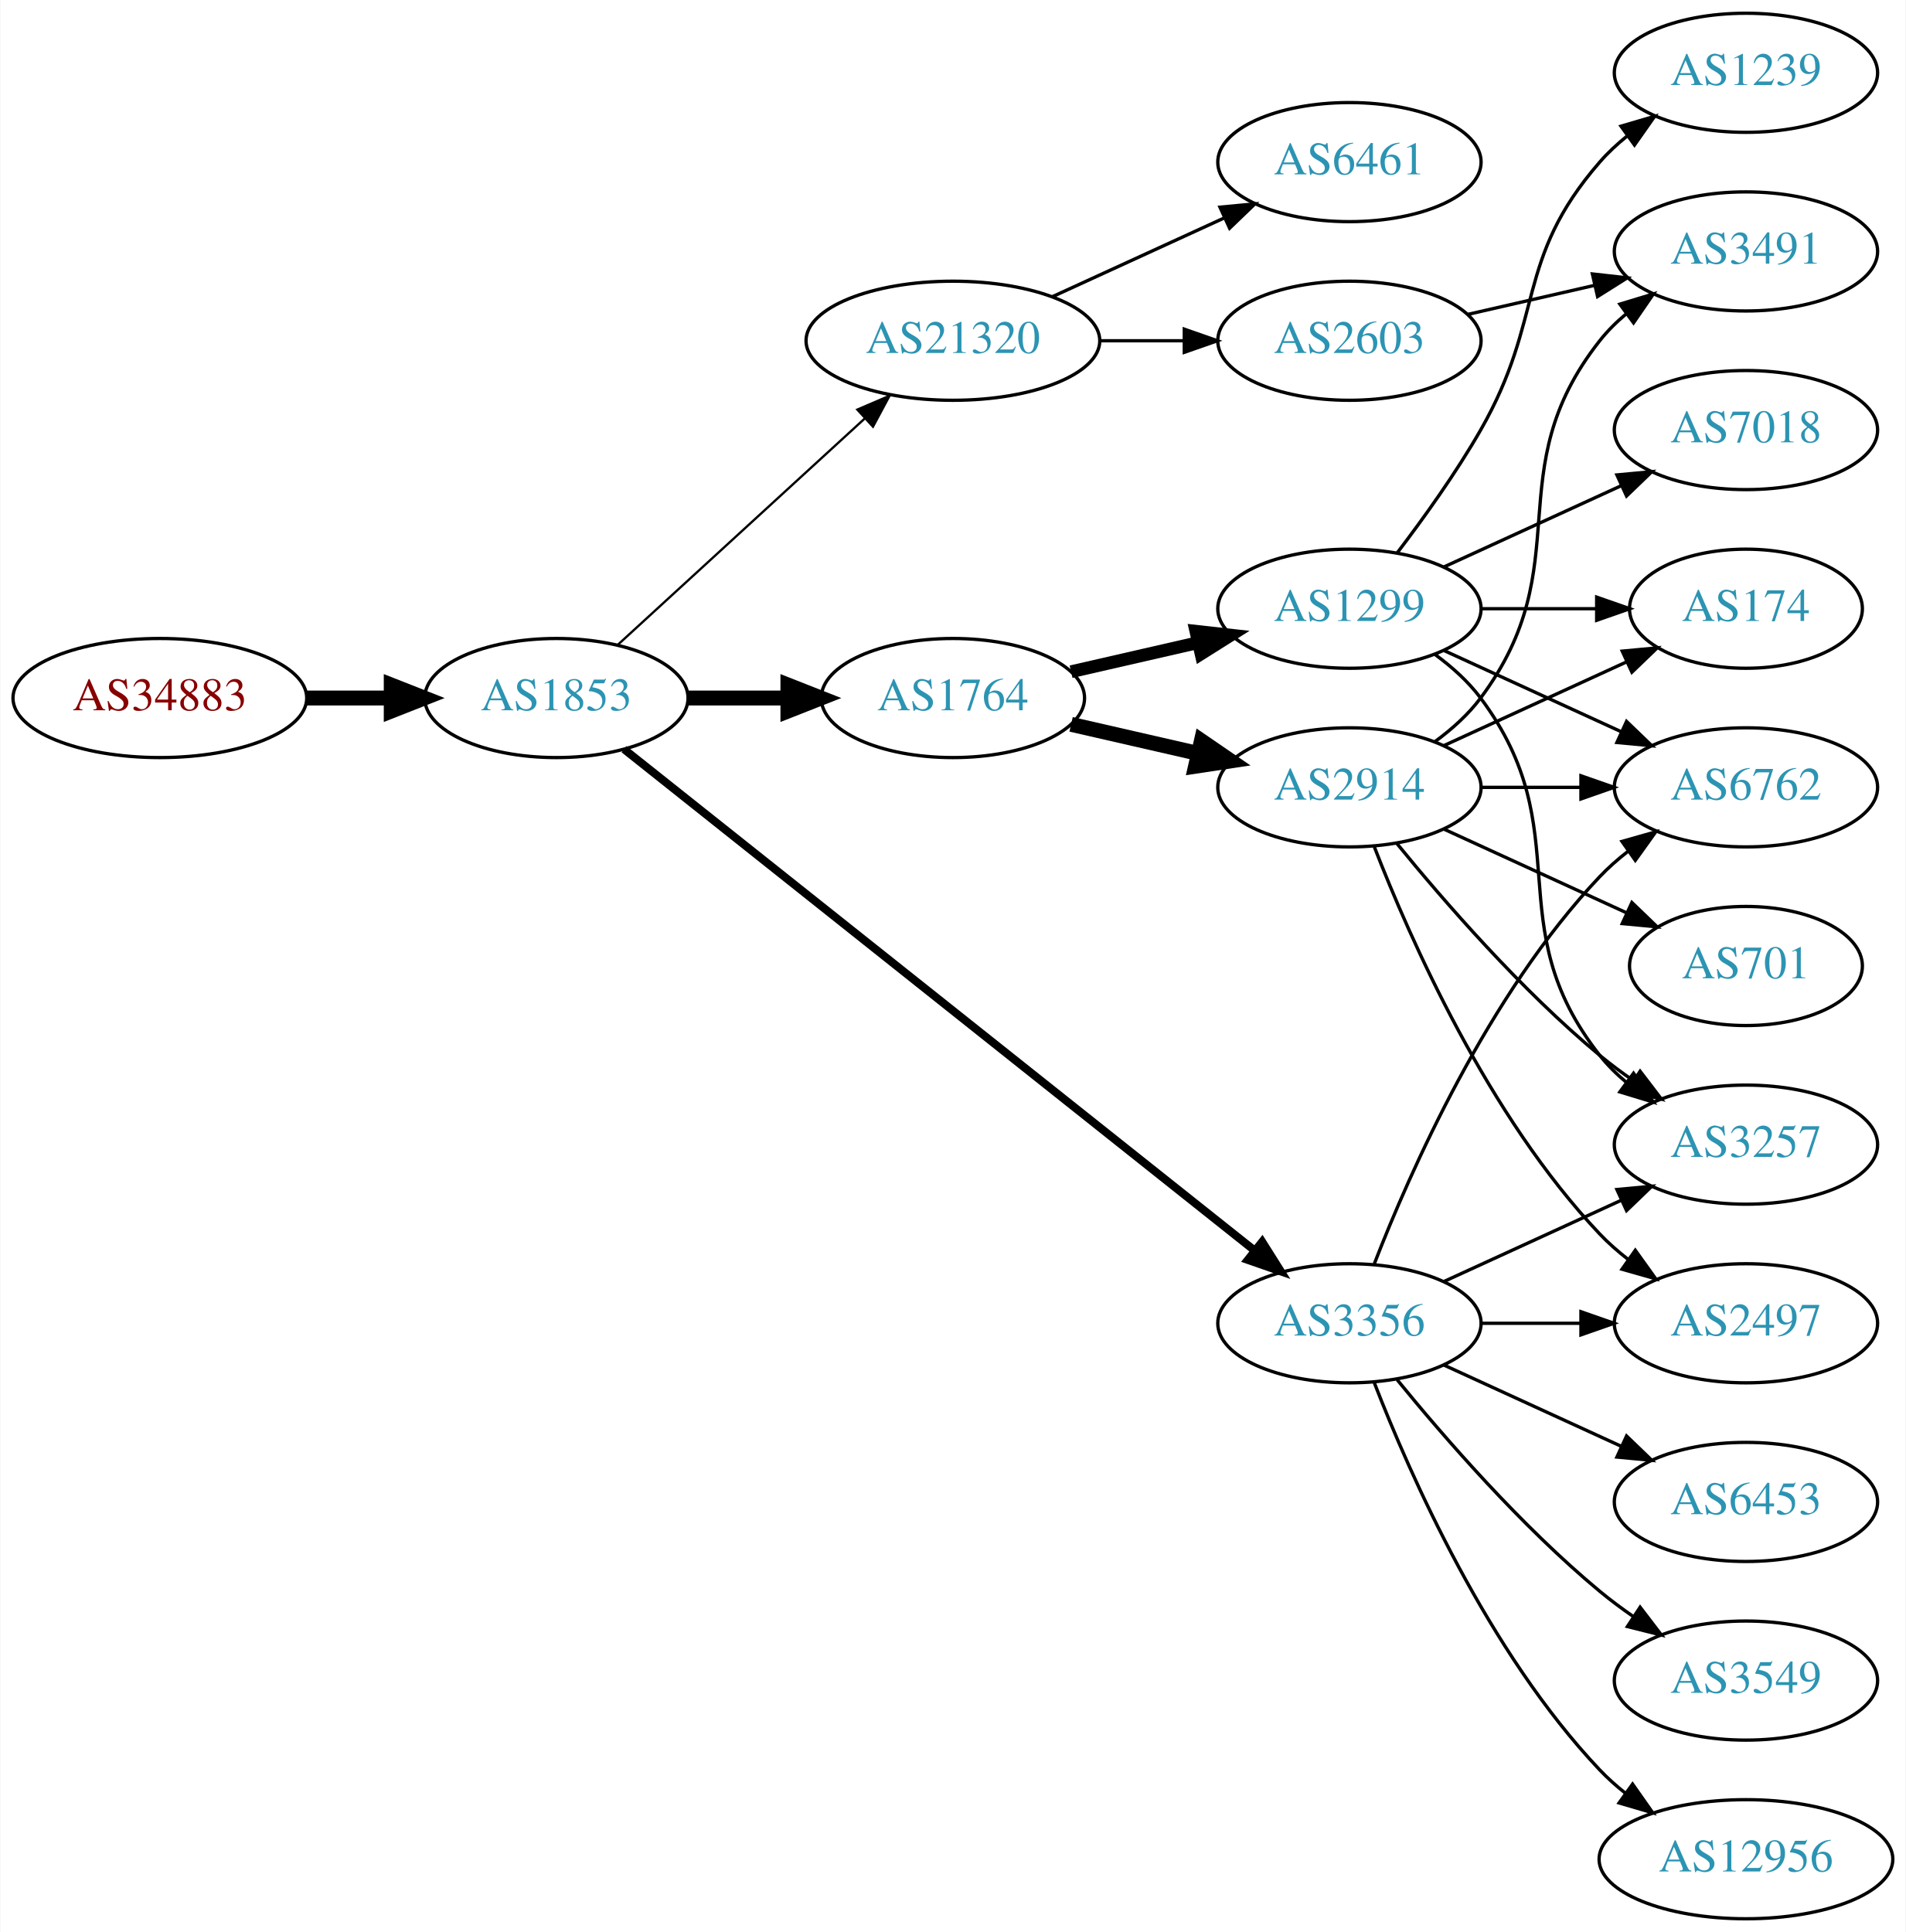
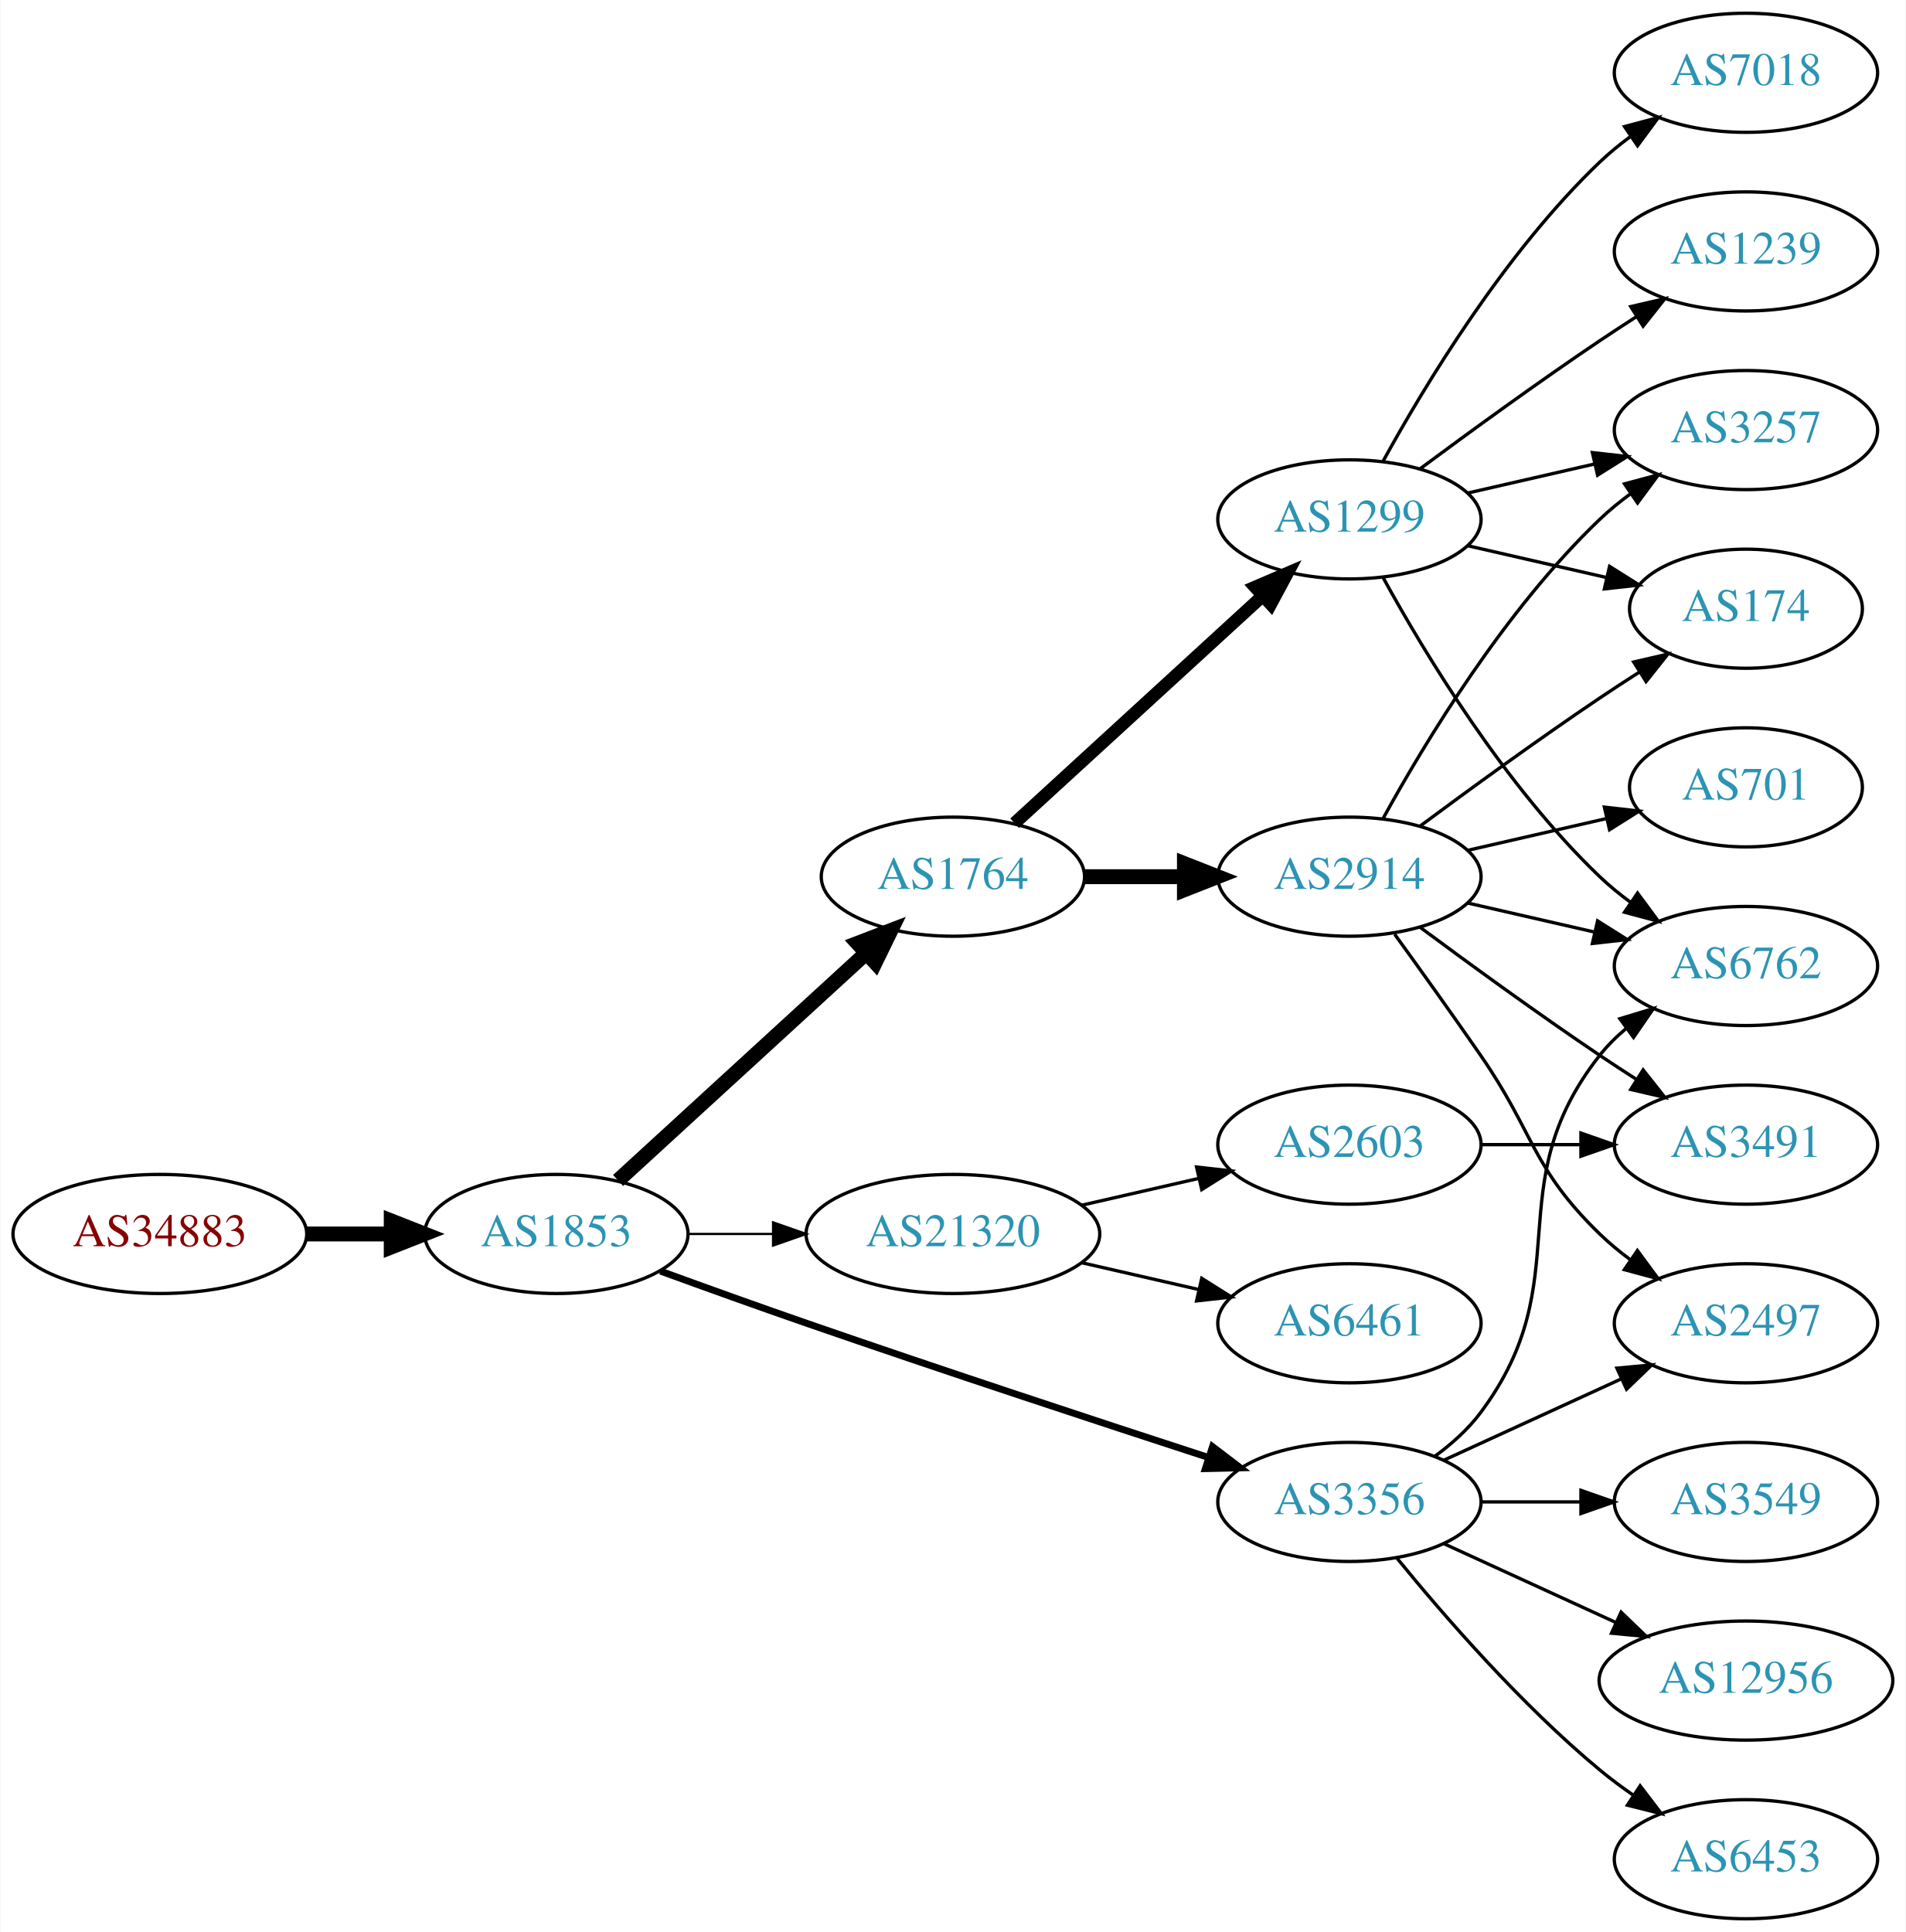
<svg xmlns="http://www.w3.org/2000/svg" xmlns:xlink="http://www.w3.org/1999/xlink" width="576pt" height="584pt" viewBox="0.00 0.00 575.76 584.00">
  <g id="graph0" class="graph" transform="scale(1 1) rotate(0) translate(4 580)">
    <polygon fill="white" stroke="none" points="-4,4 -4,-580 571.762,-580 571.762,4 -4,4" />
    <g id="node1" class="node">
      <g id="a_node1">
        <a xlink:href="/asn/34883" xlink:title="AS34883 ~ FH JOANNEUM Gesellschaft mbH [AT]">
-           <ellipse fill="#ffffff" stroke="black" cx="44.196" cy="-369" rx="44.393" ry="18" />
-           <text text-anchor="middle" x="44.196" y="-365.3" font-family="Times,serif" font-size="14.00" fill="#880000">AS34883</text>
+           <ellipse fill="#ffffff" stroke="black" cx="44.196" cy="-207" rx="44.393" ry="18" />
+           <text text-anchor="middle" x="44.196" y="-203.3" font-family="Times,serif" font-size="14.00" fill="#880000">AS34883</text>
        </a>
      </g>
    </g>
    <g id="node2" class="node">
      <g id="a_node2">
        <a xlink:href="/asn/1853" xlink:title="AS1853 ~ ACOnet Backbone [AT]">
-           <ellipse fill="#ffffff" stroke="black" cx="164.039" cy="-369" rx="39.794" ry="18" />
-           <text text-anchor="middle" x="164.039" y="-365.3" font-family="Times,serif" font-size="14.00" fill="#2c94b3">AS1853</text>
+           <ellipse fill="#ffffff" stroke="black" cx="164.039" cy="-207" rx="39.794" ry="18" />
+           <text text-anchor="middle" x="164.039" y="-203.3" font-family="Times,serif" font-size="14.00" fill="#2c94b3">AS1853</text>
        </a>
      </g>
    </g>
    <g id="edge1" class="edge">
-       <path fill="none" stroke="black" stroke-width="4.5" d="M88.407,-369C96.72,-369 105.482,-369 113.965,-369" />
-       <polygon fill="black" stroke="black" stroke-width="4.5" points="114.123,-372.938 124.123,-369 114.123,-365.063 114.123,-372.938" />
+       <path fill="none" stroke="black" stroke-width="4.5" d="M88.407,-207C96.72,-207 105.482,-207 113.965,-207" />
+       <polygon fill="black" stroke="black" stroke-width="4.5" points="114.123,-210.938 124.123,-207 114.123,-203.063 114.123,-210.938" />
    </g>
    <g id="node3" class="node">
      <g id="a_node3">
        <a xlink:href="/asn/1764" xlink:title="AS1764 ~ NEXTLAYER-AS [AT]">
-           <ellipse fill="#ffffff" stroke="black" cx="283.881" cy="-369" rx="39.794" ry="18" />
-           <text text-anchor="middle" x="283.881" y="-365.3" font-family="Times,serif" font-size="14.00" fill="#2c94b3">AS1764</text>
+           <ellipse fill="#ffffff" stroke="black" cx="283.881" cy="-315" rx="39.794" ry="18" />
+           <text text-anchor="middle" x="283.881" y="-311.3" font-family="Times,serif" font-size="14.00" fill="#2c94b3">AS1764</text>
        </a>
      </g>
    </g>
    <g id="edge2" class="edge">
-       <path fill="none" stroke="black" stroke-width="4.5" d="M203.951,-369C213.505,-369 223.854,-369 233.817,-369" />
-       <polygon fill="black" stroke="black" stroke-width="4.5" points="234.009,-372.938 244.009,-369 234.009,-365.063 234.009,-372.938" />
+       <path fill="none" stroke="black" stroke-width="4.5" d="M182.681,-223.169C202.554,-241.382 235.016,-271.133 257.585,-291.817" />
+       <polygon fill="black" stroke="black" stroke-width="4.5" points="255.086,-294.867 265.118,-298.721 260.406,-289.061 255.086,-294.867" />
    </g>
    <g id="node4" class="node">
      <g id="a_node4">
-         <a xlink:href="/asn/21320" xlink:title="AS21320 ~ GEANT Vereniging [EU]">
-           <ellipse fill="#ffffff" stroke="black" cx="283.881" cy="-477" rx="44.393" ry="18" />
-           <text text-anchor="middle" x="283.881" y="-473.3" font-family="Times,serif" font-size="14.00" fill="#2c94b3">AS21320</text>
+         <a xlink:href="/asn/3356" xlink:title="AS3356 ~ Level 3 Parent, LLC [US]">
+           <ellipse fill="#ffffff" stroke="black" cx="403.724" cy="-126" rx="39.794" ry="18" />
+           <text text-anchor="middle" x="403.724" y="-122.3" font-family="Times,serif" font-size="14.00" fill="#2c94b3">AS3356</text>
        </a>
      </g>
    </g>
    <g id="edge3" class="edge">
-       <path fill="none" stroke="black" stroke-width="0.692" d="M182.681,-385.169C202.439,-403.276 234.641,-432.789 257.193,-453.457" />
-       <polygon fill="black" stroke="black" stroke-width="0.692" points="254.994,-456.189 264.731,-460.365 259.723,-451.029 254.994,-456.189" />
+       <path fill="none" stroke="black" stroke-width="2.077" d="M195.479,-195.777C208.99,-190.851 225.1,-185.052 239.685,-180 280.794,-165.76 328.005,-150.211 361.008,-139.471" />
+       <polygon fill="black" stroke="black" stroke-width="2.077" points="362.342,-142.717 370.771,-136.299 360.179,-136.06 362.342,-142.717" />
    </g>
    <g id="node5" class="node">
      <g id="a_node5">
-         <a xlink:href="/asn/3356" xlink:title="AS3356 ~ Level 3 Parent, LLC [US]">
-           <ellipse fill="#ffffff" stroke="black" cx="403.724" cy="-180" rx="39.794" ry="18" />
-           <text text-anchor="middle" x="403.724" y="-176.3" font-family="Times,serif" font-size="14.00" fill="#2c94b3">AS3356</text>
+         <a xlink:href="/asn/21320" xlink:title="AS21320 ~ GEANT Vereniging [EU]">
+           <ellipse fill="#ffffff" stroke="black" cx="283.881" cy="-207" rx="44.393" ry="18" />
+           <text text-anchor="middle" x="283.881" y="-203.3" font-family="Times,serif" font-size="14.00" fill="#2c94b3">AS21320</text>
        </a>
      </g>
    </g>
    <g id="edge4" class="edge">
-       <path fill="none" stroke="black" stroke-width="2.423" d="M184.489,-353.533C226.622,-320.031 326.434,-240.663 375.094,-201.97" />
-       <polygon fill="black" stroke="black" stroke-width="2.423" points="377.355,-204.644 383.004,-195.68 372.999,-199.165 377.355,-204.644" />
+       <path fill="none" stroke="black" stroke-width="0.692" d="M203.951,-207C212.054,-207 220.729,-207 229.255,-207" />
+       <polygon fill="black" stroke="black" stroke-width="0.692" points="229.533,-210.5 239.533,-207 229.533,-203.5 229.533,-210.5" />
    </g>
    <g id="node6" class="node">
      <g id="a_node6">
-         <a xlink:href="/asn/1299" xlink:title="AS1299 ~ Telia Carrier [EU]">
-           <ellipse fill="#ffffff" stroke="black" cx="403.724" cy="-396" rx="39.794" ry="18" />
-           <text text-anchor="middle" x="403.724" y="-392.3" font-family="Times,serif" font-size="14.00" fill="#2c94b3">AS1299</text>
+         <a xlink:href="/asn/2914" xlink:title="AS2914 ~ NTT America, Inc. [US]">
+           <ellipse fill="#ffffff" stroke="black" cx="403.724" cy="-315" rx="39.794" ry="18" />
+           <text text-anchor="middle" x="403.724" y="-311.3" font-family="Times,serif" font-size="14.00" fill="#2c94b3">AS2914</text>
        </a>
      </g>
    </g>
    <g id="edge5" class="edge">
-       <path fill="none" stroke="black" stroke-width="3.857" d="M319.6,-376.955C331.6,-379.704 345.221,-382.825 357.914,-385.733" />
-       <polygon fill="black" stroke="black" stroke-width="3.857" points="357.316,-389.187 367.845,-388.009 358.88,-382.364 357.316,-389.187" />
+       <path fill="none" stroke="black" stroke-width="4.5" d="M323.794,-315C333.347,-315 343.697,-315 353.659,-315" />
+       <polygon fill="black" stroke="black" stroke-width="4.5" points="353.852,-318.938 363.852,-315 353.852,-311.063 353.852,-318.938" />
    </g>
    <g id="node7" class="node">
      <g id="a_node7">
-         <a xlink:href="/asn/2914" xlink:title="AS2914 ~ NTT America, Inc. [US]">
-           <ellipse fill="#ffffff" stroke="black" cx="403.724" cy="-342" rx="39.794" ry="18" />
-           <text text-anchor="middle" x="403.724" y="-338.3" font-family="Times,serif" font-size="14.00" fill="#2c94b3">AS2914</text>
+         <a xlink:href="/asn/1299" xlink:title="AS1299 ~ Telia Carrier [EU]">
+           <ellipse fill="#ffffff" stroke="black" cx="403.724" cy="-423" rx="39.794" ry="18" />
+           <text text-anchor="middle" x="403.724" y="-419.3" font-family="Times,serif" font-size="14.00" fill="#2c94b3">AS1299</text>
        </a>
      </g>
    </g>
    <g id="edge6" class="edge">
-       <path fill="none" stroke="black" stroke-width="4.5" d="M319.6,-361.045C331.6,-358.296 345.221,-355.175 357.914,-352.267" />
-       <polygon fill="black" stroke="black" stroke-width="4.5" points="358.977,-356.063 367.845,-349.991 357.219,-348.387 358.977,-356.063" />
-     </g>
-     <g id="node16" class="node">
-       <g id="a_node16">
-         <a xlink:href="/asn/6461" xlink:title="AS6461 ~ Zayo Bandwidth [US]">
-           <ellipse fill="#ffffff" stroke="black" cx="403.724" cy="-531" rx="39.794" ry="18" />
-           <text text-anchor="middle" x="403.724" y="-527.3" font-family="Times,serif" font-size="14.00" fill="#2c94b3">AS6461</text>
-         </a>
-       </g>
-     </g>
-     <g id="edge18" class="edge">
-       <path fill="none" stroke="black" d="M314.011,-490.348C329.622,-497.502 349.02,-506.391 365.692,-514.03" />
-       <polygon fill="black" stroke="black" points="364.595,-517.378 375.144,-518.362 367.511,-511.014 364.595,-517.378" />
-     </g>
-     <g id="node17" class="node">
-       <g id="a_node17">
-         <a xlink:href="/asn/2603" xlink:title="AS2603 ~ NORDUnet [NO]">
-           <ellipse fill="#ffffff" stroke="black" cx="403.724" cy="-477" rx="39.794" ry="18" />
-           <text text-anchor="middle" x="403.724" y="-473.3" font-family="Times,serif" font-size="14.00" fill="#2c94b3">AS2603</text>
-         </a>
-       </g>
-     </g>
-     <g id="edge19" class="edge">
-       <path fill="none" stroke="black" d="M328.092,-477C336.405,-477 345.168,-477 353.65,-477" />
-       <polygon fill="black" stroke="black" points="353.809,-480.5 363.809,-477 353.809,-473.5 353.809,-480.5" />
-     </g>
-     <g id="node9" class="node">
-       <g id="a_node9">
-         <a xlink:href="/asn/6762" xlink:title="AS6762 ~ TELECOM ITALIA SPARKLE S.p.A. [IT]">
-           <ellipse fill="#ffffff" stroke="black" cx="523.566" cy="-342" rx="39.794" ry="18" />
-           <text text-anchor="middle" x="523.566" y="-338.3" font-family="Times,serif" font-size="14.00" fill="#2c94b3">AS6762</text>
-         </a>
-       </g>
-     </g>
-     <g id="edge22" class="edge">
-       <path fill="none" stroke="black" d="M411.247,-197.994C421.997,-225.728 445.655,-279.429 479.37,-315 481.956,-317.728 484.874,-320.294 487.942,-322.677" />
-       <polygon fill="black" stroke="black" points="486.096,-325.658 496.29,-328.543 490.12,-319.93 486.096,-325.658" />
+       <path fill="none" stroke="black" stroke-width="3.857" d="M302.523,-331.169C322.396,-349.382 354.859,-379.133 377.427,-399.817" />
+       <polygon fill="black" stroke="black" stroke-width="3.857" points="375.224,-402.545 384.961,-406.721 379.953,-397.384 375.224,-402.545" />
    </g>
    <g id="node10" class="node">
      <g id="a_node10">
-         <a xlink:href="/asn/3257" xlink:title="AS3257 ~ GTT [DE]">
-           <ellipse fill="#ffffff" stroke="black" cx="523.566" cy="-234" rx="39.794" ry="18" />
-           <text text-anchor="middle" x="523.566" y="-230.3" font-family="Times,serif" font-size="14.00" fill="#2c94b3">AS3257</text>
-         </a>
-       </g>
-     </g>
-     <g id="edge20" class="edge">
-       <path fill="none" stroke="black" d="M432.353,-192.661C448.31,-199.973 468.58,-209.261 485.863,-217.181" />
-       <polygon fill="black" stroke="black" points="484.562,-220.435 495.111,-221.419 487.478,-214.071 484.562,-220.435" />
-     </g>
-     <g id="node14" class="node">
-       <g id="a_node14">
        <a xlink:href="/asn/2497" xlink:title="AS2497 ~ Internet Initiative Japan Inc. [JP]">
          <ellipse fill="#ffffff" stroke="black" cx="523.566" cy="-180" rx="39.794" ry="18" />
          <text text-anchor="middle" x="523.566" y="-176.3" font-family="Times,serif" font-size="14.00" fill="#2c94b3">AS2497</text>
        </a>
      </g>
    </g>
-     <g id="edge25" class="edge">
-       <path fill="none" stroke="black" d="M443.636,-180C453.19,-180 463.539,-180 473.502,-180" />
-       <polygon fill="black" stroke="black" points="473.695,-183.5 483.695,-180 473.694,-176.5 473.695,-183.5" />
+     <g id="edge19" class="edge">
+       <path fill="none" stroke="black" d="M432.353,-138.661C448.31,-145.973 468.58,-155.261 485.863,-163.181" />
+       <polygon fill="black" stroke="black" points="484.562,-166.435 495.111,-167.419 487.478,-160.071 484.562,-166.435" />
+     </g>
+     <g id="node12" class="node">
+       <g id="a_node12">
+         <a xlink:href="/asn/6762" xlink:title="AS6762 ~ TELECOM ITALIA SPARKLE S.p.A. [IT]">
+           <ellipse fill="#ffffff" stroke="black" cx="523.566" cy="-288" rx="39.794" ry="18" />
+           <text text-anchor="middle" x="523.566" y="-284.3" font-family="Times,serif" font-size="14.00" fill="#2c94b3">AS6762</text>
+         </a>
+       </g>
+     </g>
+     <g id="edge22" class="edge">
+       <path fill="none" stroke="black" d="M429.655,-139.882C434.731,-143.611 439.649,-148.016 443.37,-153 473.642,-193.542 448.072,-221.246 479.37,-261 481.695,-263.953 484.439,-266.67 487.398,-269.147" />
+       <polygon fill="black" stroke="black" points="485.457,-272.064 495.595,-275.145 489.591,-266.415 485.457,-272.064" />
+     </g>
+     <g id="node16" class="node">
+       <g id="a_node16">
+         <a xlink:href="/asn/3549" xlink:title="AS3549 ~ Level 3 Parent, LLC [US]">
+           <ellipse fill="#ffffff" stroke="black" cx="523.566" cy="-126" rx="39.794" ry="18" />
+           <text text-anchor="middle" x="523.566" y="-122.3" font-family="Times,serif" font-size="14.00" fill="#2c94b3">AS3549</text>
+         </a>
+       </g>
+     </g>
+     <g id="edge18" class="edge">
+       <path fill="none" stroke="black" d="M443.636,-126C453.19,-126 463.539,-126 473.502,-126" />
+       <polygon fill="black" stroke="black" points="473.695,-129.5 483.695,-126 473.694,-122.5 473.695,-129.5" />
+     </g>
+     <g id="node17" class="node">
+       <g id="a_node17">
+         <a xlink:href="/asn/12956" xlink:title="AS12956 ~ TELXIUS [ES]">
+           <ellipse fill="#ffffff" stroke="black" cx="523.566" cy="-72" rx="44.393" ry="18" />
+           <text text-anchor="middle" x="523.566" y="-68.3" font-family="Times,serif" font-size="14.00" fill="#2c94b3">AS12956</text>
+         </a>
+       </g>
+     </g>
+     <g id="edge20" class="edge">
+       <path fill="none" stroke="black" d="M432.353,-113.339C447.85,-106.238 467.417,-97.272 484.364,-89.506" />
+       <polygon fill="black" stroke="black" points="485.833,-92.683 493.466,-85.335 482.917,-86.319 485.833,-92.683" />
    </g>
    <g id="node18" class="node">
      <g id="a_node18">
-         <a xlink:href="/asn/3549" xlink:title="AS3549 ~ Level 3 Parent, LLC [US]">
-           <ellipse fill="#ffffff" stroke="black" cx="523.566" cy="-72" rx="39.794" ry="18" />
-           <text text-anchor="middle" x="523.566" y="-68.3" font-family="Times,serif" font-size="14.00" fill="#2c94b3">AS3549</text>
+         <a xlink:href="/asn/6453" xlink:title="AS6453 ~ TATA COMMUNICATIONS (AMERICA) INC [US]">
+           <ellipse fill="#ffffff" stroke="black" cx="523.566" cy="-18" rx="39.794" ry="18" />
+           <text text-anchor="middle" x="523.566" y="-14.3" font-family="Times,serif" font-size="14.00" fill="#2c94b3">AS6453</text>
        </a>
      </g>
    </g>
    <g id="edge21" class="edge">
-       <path fill="none" stroke="black" d="M418.143,-162.935C432.257,-145.625 455.672,-118.655 479.37,-99 482.587,-96.332 486.087,-93.73 489.658,-91.259" />
-       <polygon fill="black" stroke="black" points="491.581,-94.183 498.014,-85.764 487.735,-88.334 491.581,-94.183" />
+       <path fill="none" stroke="black" d="M418.143,-108.935C432.257,-91.625 455.672,-64.655 479.37,-45 482.587,-42.332 486.087,-39.73 489.658,-37.259" />
+       <polygon fill="black" stroke="black" points="491.581,-40.183 498.014,-31.764 487.735,-34.334 491.581,-40.183" />
    </g>
    <g id="node19" class="node">
      <g id="a_node19">
-         <a xlink:href="/asn/12956" xlink:title="AS12956 ~ TELXIUS [ES]">
-           <ellipse fill="#ffffff" stroke="black" cx="523.566" cy="-18" rx="44.393" ry="18" />
-           <text text-anchor="middle" x="523.566" y="-14.3" font-family="Times,serif" font-size="14.00" fill="#2c94b3">AS12956</text>
+         <a xlink:href="/asn/6461" xlink:title="AS6461 ~ Zayo Bandwidth [US]">
+           <ellipse fill="#ffffff" stroke="black" cx="403.724" cy="-180" rx="39.794" ry="18" />
+           <text text-anchor="middle" x="403.724" y="-176.3" font-family="Times,serif" font-size="14.00" fill="#2c94b3">AS6461</text>
        </a>
      </g>
    </g>
    <g id="edge23" class="edge">
-       <path fill="none" stroke="black" d="M411.247,-162.006C421.997,-134.272 445.655,-80.571 479.37,-45 481.754,-42.485 484.421,-40.107 487.227,-37.883" />
-       <polygon fill="black" stroke="black" points="489.296,-40.707 495.389,-32.039 485.221,-35.015 489.296,-40.707" />
+       <path fill="none" stroke="black" d="M322.816,-198.308C334.057,-195.733 346.469,-192.889 358.092,-190.226" />
+       <polygon fill="black" stroke="black" points="359.088,-193.588 368.054,-187.943 357.525,-186.765 359.088,-193.588" />
    </g>
    <g id="node20" class="node">
      <g id="a_node20">
-         <a xlink:href="/asn/6453" xlink:title="AS6453 ~ TATA COMMUNICATIONS (AMERICA) INC [US]">
-           <ellipse fill="#ffffff" stroke="black" cx="523.566" cy="-126" rx="39.794" ry="18" />
-           <text text-anchor="middle" x="523.566" y="-122.3" font-family="Times,serif" font-size="14.00" fill="#2c94b3">AS6453</text>
+         <a xlink:href="/asn/2603" xlink:title="AS2603 ~ NORDUnet [NO]">
+           <ellipse fill="#ffffff" stroke="black" cx="403.724" cy="-234" rx="39.794" ry="18" />
+           <text text-anchor="middle" x="403.724" y="-230.3" font-family="Times,serif" font-size="14.00" fill="#2c94b3">AS2603</text>
        </a>
      </g>
    </g>
    <g id="edge24" class="edge">
-       <path fill="none" stroke="black" d="M432.353,-167.339C448.31,-160.027 468.58,-150.739 485.863,-142.819" />
-       <polygon fill="black" stroke="black" points="487.478,-145.929 495.111,-138.581 484.562,-139.565 487.478,-145.929" />
+       <path fill="none" stroke="black" d="M322.816,-215.692C334.057,-218.267 346.469,-221.111 358.092,-223.774" />
+       <polygon fill="black" stroke="black" points="357.525,-227.235 368.054,-226.057 359.088,-220.412 357.525,-227.235" />
    </g>
    <g id="node8" class="node">
      <g id="a_node8">
-         <a xlink:href="/asn/7018" xlink:title="AS7018 ~ AT&amp;T Services, Inc. [US]">
-           <ellipse fill="#ffffff" stroke="black" cx="523.566" cy="-450" rx="39.794" ry="18" />
-           <text text-anchor="middle" x="523.566" y="-446.3" font-family="Times,serif" font-size="14.00" fill="#2c94b3">AS7018</text>
-         </a>
-       </g>
-     </g>
-     <g id="edge7" class="edge">
-       <path fill="none" stroke="black" d="M432.353,-408.661C448.31,-415.973 468.58,-425.261 485.863,-433.181" />
-       <polygon fill="black" stroke="black" points="484.562,-436.435 495.111,-437.419 487.478,-430.071 484.562,-436.435" />
-     </g>
-     <g id="edge8" class="edge">
-       <path fill="none" stroke="black" d="M432.353,-383.339C448.31,-376.027 468.58,-366.739 485.863,-358.819" />
-       <polygon fill="black" stroke="black" points="487.478,-361.929 495.111,-354.581 484.562,-355.565 487.478,-361.929" />
-     </g>
-     <g id="edge9" class="edge">
-       <path fill="none" stroke="black" d="M429.655,-382.118C434.731,-378.389 439.649,-373.984 443.37,-369 473.642,-328.458 448.072,-300.754 479.37,-261 481.695,-258.047 484.439,-255.33 487.398,-252.853" />
-       <polygon fill="black" stroke="black" points="489.591,-255.585 495.595,-246.855 485.457,-249.936 489.591,-255.585" />
-     </g>
-     <g id="node11" class="node">
-       <g id="a_node11">
-         <a xlink:href="/asn/1239" xlink:title="AS1239 ~ Sprint [US]">
-           <ellipse fill="#ffffff" stroke="black" cx="523.566" cy="-558" rx="39.794" ry="18" />
-           <text text-anchor="middle" x="523.566" y="-554.3" font-family="Times,serif" font-size="14.00" fill="#2c94b3">AS1239</text>
-         </a>
-       </g>
-     </g>
-     <g id="edge10" class="edge">
-       <path fill="none" stroke="black" d="M418.185,-412.913C426.078,-423.27 435.927,-436.992 443.37,-450 462.935,-484.194 453.536,-501.258 479.37,-531 481.835,-533.838 484.672,-536.477 487.689,-538.906" />
-       <polygon fill="black" stroke="black" points="485.8,-541.858 495.968,-544.836 489.876,-536.167 485.8,-541.858" />
-     </g>
-     <g id="node12" class="node">
-       <g id="a_node12">
        <a xlink:href="/asn/174" xlink:title="AS174 ~ Cogent Communications [US]">
          <ellipse fill="#ffffff" stroke="black" cx="523.566" cy="-396" rx="35.194" ry="18" />
          <text text-anchor="middle" x="523.566" y="-392.3" font-family="Times,serif" font-size="14.00" fill="#2c94b3">AS174</text>
        </a>
      </g>
    </g>
+     <g id="edge7" class="edge">
+       <path fill="none" stroke="black" d="M425.054,-330.277C439.916,-341.304 460.661,-356.407 479.37,-369 483.188,-371.569 487.238,-374.21 491.268,-376.786" />
+       <polygon fill="black" stroke="black" points="489.637,-379.895 499.962,-382.271 493.372,-373.975 489.637,-379.895" />
+     </g>
+     <g id="node9" class="node">
+       <g id="a_node9">
+         <a xlink:href="/asn/3491" xlink:title="AS3491 ~ PCCW Global, Inc. [US]">
+           <ellipse fill="#ffffff" stroke="black" cx="523.566" cy="-234" rx="39.794" ry="18" />
+           <text text-anchor="middle" x="523.566" y="-230.3" font-family="Times,serif" font-size="14.00" fill="#2c94b3">AS3491</text>
+         </a>
+       </g>
+     </g>
+     <g id="edge8" class="edge">
+       <path fill="none" stroke="black" d="M425.054,-299.723C439.916,-288.696 460.661,-273.593 479.37,-261 482.919,-258.611 486.67,-256.161 490.418,-253.758" />
+       <polygon fill="black" stroke="black" points="492.486,-256.591 499.067,-248.288 488.744,-250.675 492.486,-256.591" />
+     </g>
+     <g id="edge9" class="edge">
+       <path fill="none" stroke="black" d="M417.403,-297.594C425.018,-287.063 434.851,-273.33 443.37,-261 459.766,-237.269 458.677,-227.094 479.37,-207 482.215,-204.237 485.389,-201.614 488.689,-199.166" />
+       <polygon fill="black" stroke="black" points="490.755,-201.994 497.037,-193.462 486.806,-196.214 490.755,-201.994" />
+     </g>
+     <g id="node11" class="node">
+       <g id="a_node11">
+         <a xlink:href="/asn/3257" xlink:title="AS3257 ~ GTT [DE]">
+           <ellipse fill="#ffffff" stroke="black" cx="523.566" cy="-450" rx="39.794" ry="18" />
+           <text text-anchor="middle" x="523.566" y="-446.3" font-family="Times,serif" font-size="14.00" fill="#2c94b3">AS3257</text>
+         </a>
+       </g>
+     </g>
+     <g id="edge10" class="edge">
+       <path fill="none" stroke="black" d="M413.965,-332.713C426.51,-355.561 450.687,-395.611 479.37,-423 482.238,-425.739 485.427,-428.347 488.736,-430.785" />
+       <polygon fill="black" stroke="black" points="486.86,-433.742 497.096,-436.477 490.8,-427.956 486.86,-433.742" />
+     </g>
    <g id="edge11" class="edge">
-       <path fill="none" stroke="black" d="M443.636,-396C454.723,-396 466.883,-396 478.265,-396" />
-       <polygon fill="black" stroke="black" points="478.447,-399.5 488.447,-396 478.447,-392.5 478.447,-399.5" />
-     </g>
-     <g id="edge15" class="edge">
-       <path fill="none" stroke="black" d="M443.636,-342C453.19,-342 463.539,-342 473.502,-342" />
-       <polygon fill="black" stroke="black" points="473.695,-345.5 483.695,-342 473.694,-338.5 473.695,-345.5" />
-     </g>
-     <g id="edge12" class="edge">
-       <path fill="none" stroke="black" d="M418.143,-324.935C432.257,-307.625 455.672,-280.655 479.37,-261 482.587,-258.332 486.087,-255.73 489.658,-253.259" />
-       <polygon fill="black" stroke="black" points="491.581,-256.183 498.014,-247.764 487.735,-250.334 491.581,-256.183" />
-     </g>
-     <g id="edge16" class="edge">
-       <path fill="none" stroke="black" d="M432.353,-354.661C448.769,-362.183 469.75,-371.798 487.347,-379.861" />
-       <polygon fill="black" stroke="black" points="486.176,-383.174 496.725,-384.158 489.092,-376.811 486.176,-383.174" />
+       <path fill="none" stroke="black" d="M439.443,-307.045C451.443,-304.296 465.064,-301.175 477.756,-298.267" />
+       <polygon fill="black" stroke="black" points="478.722,-301.636 487.688,-295.991 477.159,-294.813 478.722,-301.636" />
    </g>
    <g id="node13" class="node">
      <g id="a_node13">
-         <a xlink:href="/asn/3491" xlink:title="AS3491 ~ PCCW Global, Inc. [US]">
+         <a xlink:href="/asn/701" xlink:title="AS701 ~ UUNET [US]">
+           <ellipse fill="#ffffff" stroke="black" cx="523.566" cy="-342" rx="35.194" ry="18" />
+           <text text-anchor="middle" x="523.566" y="-338.3" font-family="Times,serif" font-size="14.00" fill="#2c94b3">AS701</text>
+         </a>
+       </g>
+     </g>
+     <g id="edge12" class="edge">
+       <path fill="none" stroke="black" d="M439.443,-322.955C452.536,-325.955 467.558,-329.396 481.199,-332.522" />
+       <polygon fill="black" stroke="black" points="480.777,-336.016 491.306,-334.838 482.34,-329.193 480.777,-336.016" />
+     </g>
+     <g id="edge15" class="edge">
+       <path fill="none" stroke="black" d="M439.443,-415.045C452.536,-412.045 467.558,-408.604 481.199,-405.478" />
+       <polygon fill="black" stroke="black" points="482.34,-408.807 491.306,-403.162 480.777,-401.984 482.34,-408.807" />
+     </g>
+     <g id="edge17" class="edge">
+       <path fill="none" stroke="black" d="M439.443,-430.955C451.443,-433.704 465.064,-436.825 477.756,-439.733" />
+       <polygon fill="black" stroke="black" points="477.159,-443.187 487.688,-442.009 478.722,-436.364 477.159,-443.187" />
+     </g>
+     <g id="edge13" class="edge">
+       <path fill="none" stroke="black" d="M413.965,-405.287C426.51,-382.439 450.687,-342.389 479.37,-315 482.238,-312.261 485.427,-309.653 488.736,-307.215" />
+       <polygon fill="black" stroke="black" points="490.8,-310.044 497.096,-301.523 486.86,-304.258 490.8,-310.044" />
+     </g>
+     <g id="node14" class="node">
+       <g id="a_node14">
+         <a xlink:href="/asn/1239" xlink:title="AS1239 ~ Sprint [US]">
          <ellipse fill="#ffffff" stroke="black" cx="523.566" cy="-504" rx="39.794" ry="18" />
-           <text text-anchor="middle" x="523.566" y="-500.3" font-family="Times,serif" font-size="14.00" fill="#2c94b3">AS3491</text>
-         </a>
-       </g>
-     </g>
-     <g id="edge13" class="edge">
-       <path fill="none" stroke="black" d="M429.655,-355.882C434.731,-359.611 439.649,-364.016 443.37,-369 473.642,-409.542 448.072,-437.246 479.37,-477 481.695,-479.953 484.439,-482.67 487.398,-485.147" />
-       <polygon fill="black" stroke="black" points="485.457,-488.064 495.595,-491.145 489.591,-482.415 485.457,-488.064" />
+           <text text-anchor="middle" x="523.566" y="-500.3" font-family="Times,serif" font-size="14.00" fill="#2c94b3">AS1239</text>
+         </a>
+       </g>
    </g>
    <g id="edge14" class="edge">
-       <path fill="none" stroke="black" d="M411.247,-324.006C421.997,-296.272 445.655,-242.571 479.37,-207 481.956,-204.272 484.874,-201.706 487.942,-199.323" />
-       <polygon fill="black" stroke="black" points="490.12,-202.07 496.29,-193.457 486.096,-196.342 490.12,-202.07" />
+       <path fill="none" stroke="black" d="M425.054,-438.277C439.916,-449.304 460.661,-464.407 479.37,-477 482.919,-479.389 486.67,-481.839 490.418,-484.242" />
+       <polygon fill="black" stroke="black" points="488.744,-487.325 499.067,-489.712 492.486,-481.409 488.744,-487.325" />
    </g>
    <g id="node15" class="node">
      <g id="a_node15">
-         <a xlink:href="/asn/701" xlink:title="AS701 ~ UUNET [US]">
-           <ellipse fill="#ffffff" stroke="black" cx="523.566" cy="-288" rx="35.194" ry="18" />
-           <text text-anchor="middle" x="523.566" y="-284.3" font-family="Times,serif" font-size="14.00" fill="#2c94b3">AS701</text>
-         </a>
-       </g>
-     </g>
-     <g id="edge17" class="edge">
-       <path fill="none" stroke="black" d="M432.353,-329.339C448.769,-321.817 469.75,-312.202 487.347,-304.139" />
-       <polygon fill="black" stroke="black" points="489.092,-307.189 496.725,-299.842 486.176,-300.826 489.092,-307.189" />
-     </g>
-     <g id="edge26" class="edge">
-       <path fill="none" stroke="black" d="M439.443,-484.955C451.443,-487.704 465.064,-490.825 477.756,-493.733" />
-       <polygon fill="black" stroke="black" points="477.159,-497.187 487.688,-496.009 478.722,-490.364 477.159,-497.187" />
+         <a xlink:href="/asn/7018" xlink:title="AS7018 ~ AT&amp;T Services, Inc. [US]">
+           <ellipse fill="#ffffff" stroke="black" cx="523.566" cy="-558" rx="39.794" ry="18" />
+           <text text-anchor="middle" x="523.566" y="-554.3" font-family="Times,serif" font-size="14.00" fill="#2c94b3">AS7018</text>
+         </a>
+       </g>
+     </g>
+     <g id="edge16" class="edge">
+       <path fill="none" stroke="black" d="M413.965,-440.713C426.51,-463.561 450.687,-503.611 479.37,-531 482.238,-533.739 485.427,-536.347 488.736,-538.785" />
+       <polygon fill="black" stroke="black" points="486.86,-541.742 497.096,-544.477 490.8,-535.956 486.86,-541.742" />
+     </g>
+     <g id="edge25" class="edge">
+       <path fill="none" stroke="black" d="M443.636,-234C453.19,-234 463.539,-234 473.502,-234" />
+       <polygon fill="black" stroke="black" points="473.695,-237.5 483.695,-234 473.694,-230.5 473.695,-237.5" />
    </g>
  </g>
</svg>
